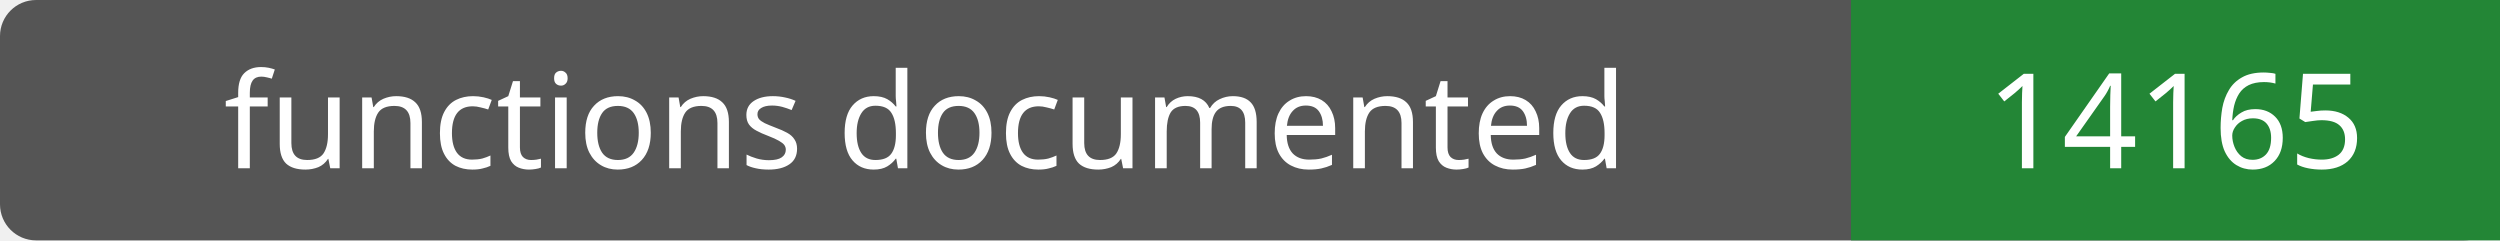
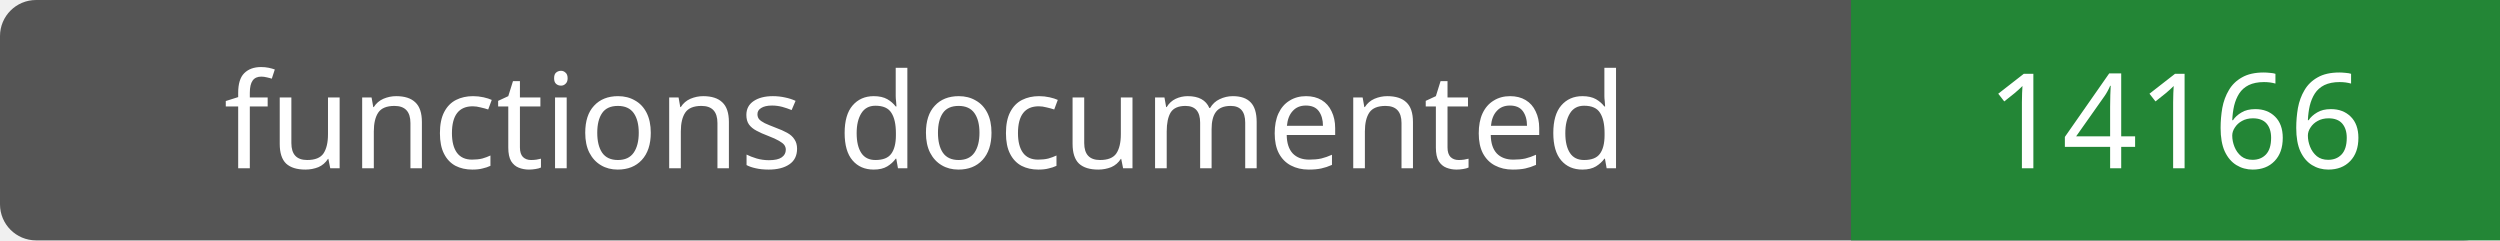
- <svg xmlns="http://www.w3.org/2000/svg" width="208" height="20" role="img" aria-label="functions documented: 14165">
+ <svg xmlns="http://www.w3.org/2000/svg" width="208" height="20" role="img" aria-label="functions documented: 14166">
  <rect width="208" height="20" rx="3" fill="#555" />
  <path fill="#238636" d="M154 0h54v20H154z" />
  <g fill="#fff" text-anchor="middle" font-family="Verdana,sans-serif" font-size="11">
    <text x="77.0" y="14">functions documented</text>
-     <text x="181.0" y="14">14165</text>
+     <text x="181.0" y="14">14166</text>
  </g>
</svg>
